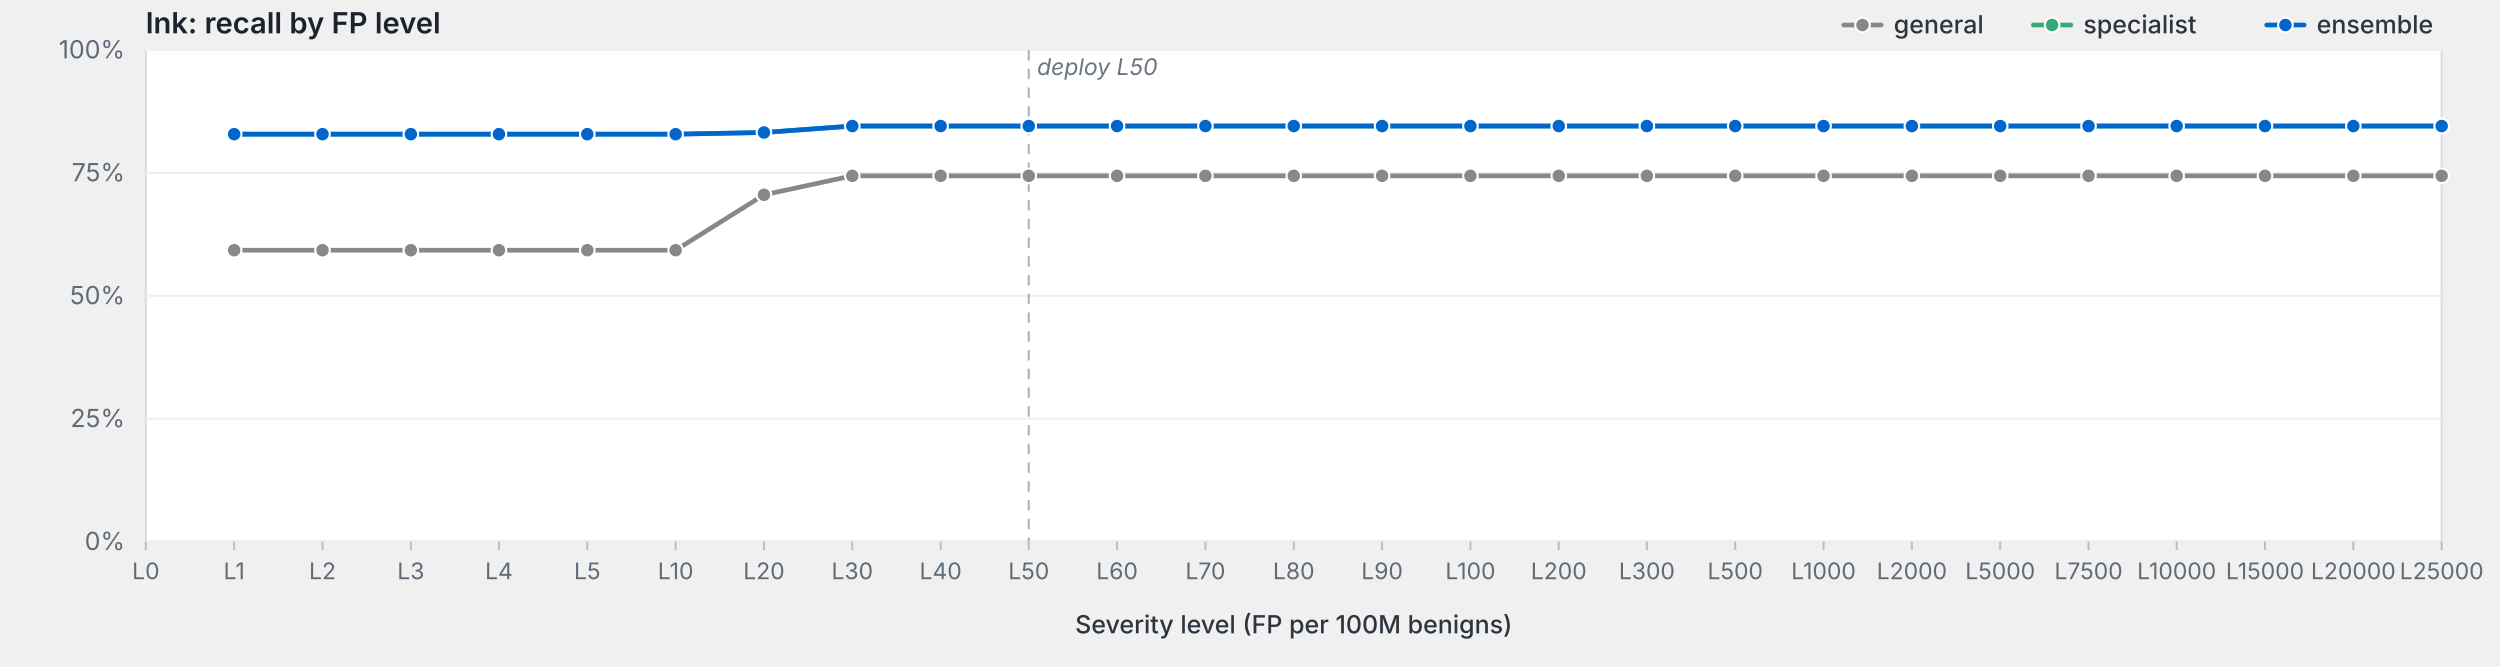
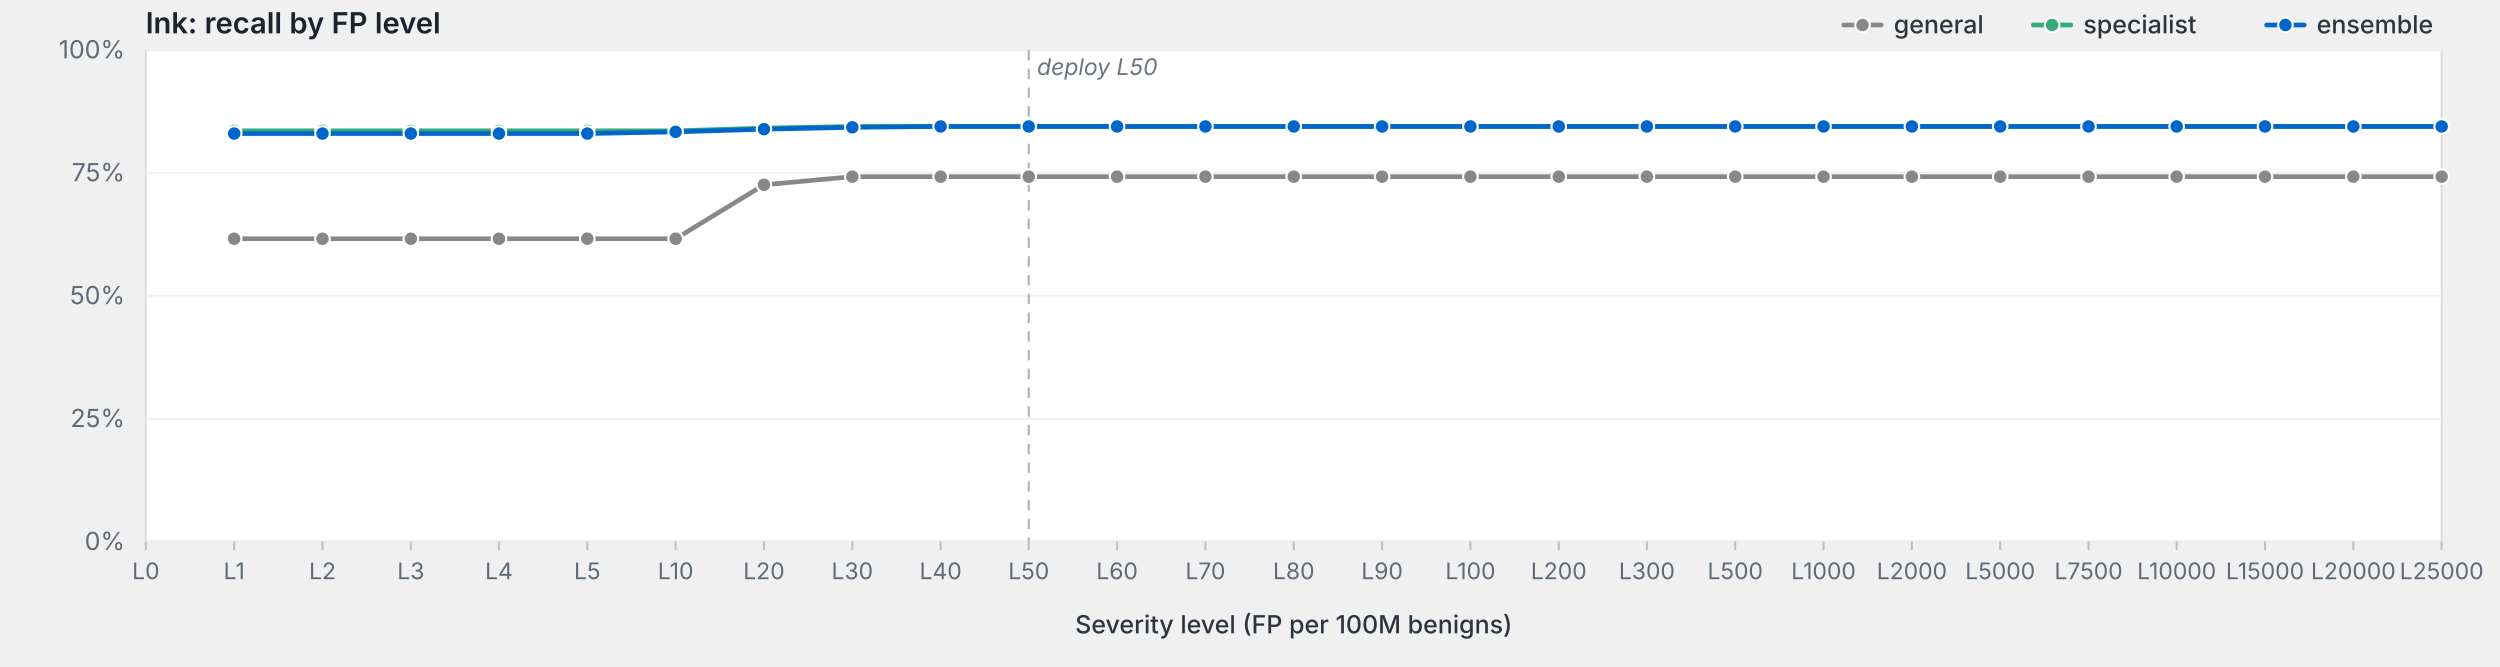
<svg xmlns="http://www.w3.org/2000/svg" viewBox="0 0 1200 320" width="1200" height="320" preserveAspectRatio="xMidYMid meet" role="img" aria-label="lnk: recall by FP level">
  <style>svg { background: #fdfdfd; }.frame { fill: #fff; stroke: #d8dde3; stroke-width: 1; }.grid { stroke: #eef0f3; stroke-width: 1; }.tick { stroke: #b8bfc7; stroke-width: 1; }.axis-label { fill: #5f6b78; font-family: -apple-system, BlinkMacSystemFont, "Segoe UI", system-ui, sans-serif; font-size: 12px; }.x-label { fill: #5f6b78; font-family: -apple-system, BlinkMacSystemFont, "Segoe UI", system-ui, sans-serif; font-size: 11px; }.axis-title { fill: #2d3540; font-family: -apple-system, BlinkMacSystemFont, "Segoe UI", system-ui, sans-serif; font-size: 12px; font-weight: 500; }.title { fill: #1a232e; font-family: -apple-system, BlinkMacSystemFont, "Segoe UI", system-ui, sans-serif; font-size: 14px; font-weight: 600; }.deploy-marker { stroke: #aab2bd; stroke-width: 1; stroke-dasharray: 5,4; }.deploy-label { fill: #6b7480; font-family: -apple-system, BlinkMacSystemFont, "Segoe UI", system-ui, sans-serif; font-size: 11px; font-style: italic; }.curve { fill: none; stroke-width: 2.25; stroke-linejoin: round; stroke-linecap: round; }.marker { stroke: #fff; stroke-width: 1; }.legend-text { fill: #2d3540; font-family: -apple-system, BlinkMacSystemFont, "Segoe UI", system-ui, sans-serif; font-size: 12px; font-weight: 500; }</style>
  <text class="title" x="70" y="16">lnk: recall by FP level</text>
  <rect class="frame" x="70" y="24" width="1102" height="236" />
  <line class="grid" x1="70" y1="260.0" x2="1172" y2="260.0" />
  <text class="axis-label" x="60" y="264.0" text-anchor="end">0%</text>
  <line class="grid" x1="70" y1="201.0" x2="1172" y2="201.0" />
  <text class="axis-label" x="60" y="205.0" text-anchor="end">25%</text>
  <line class="grid" x1="70" y1="142.0" x2="1172" y2="142.0" />
  <text class="axis-label" x="60" y="146.0" text-anchor="end">50%</text>
  <line class="grid" x1="70" y1="83.0" x2="1172" y2="83.0" />
  <text class="axis-label" x="60" y="87.0" text-anchor="end">75%</text>
  <line class="grid" x1="70" y1="24.0" x2="1172" y2="24.0" />
  <text class="axis-label" x="60" y="28.0" text-anchor="end">100%</text>
  <line class="deploy-marker" x1="493.8" y1="24" x2="493.8" y2="260" />
  <text class="deploy-label" x="497.8" y="36" text-anchor="start">deploy L50</text>
  <line class="tick" x1="70.0" y1="260" x2="70.0" y2="264" />
  <text class="x-label" x="70.0" y="278" text-anchor="middle">L0</text>
  <line class="tick" x1="112.4" y1="260" x2="112.4" y2="264" />
  <text class="x-label" x="112.4" y="278" text-anchor="middle">L1</text>
  <line class="tick" x1="154.8" y1="260" x2="154.8" y2="264" />
  <text class="x-label" x="154.8" y="278" text-anchor="middle">L2</text>
  <line class="tick" x1="197.2" y1="260" x2="197.2" y2="264" />
  <text class="x-label" x="197.2" y="278" text-anchor="middle">L3</text>
  <line class="tick" x1="239.5" y1="260" x2="239.5" y2="264" />
  <text class="x-label" x="239.5" y="278" text-anchor="middle">L4</text>
  <line class="tick" x1="281.9" y1="260" x2="281.9" y2="264" />
  <text class="x-label" x="281.9" y="278" text-anchor="middle">L5</text>
  <line class="tick" x1="324.3" y1="260" x2="324.3" y2="264" />
  <text class="x-label" x="324.3" y="278" text-anchor="middle">L10</text>
  <line class="tick" x1="366.7" y1="260" x2="366.7" y2="264" />
  <text class="x-label" x="366.7" y="278" text-anchor="middle">L20</text>
  <line class="tick" x1="409.1" y1="260" x2="409.1" y2="264" />
  <text class="x-label" x="409.1" y="278" text-anchor="middle">L30</text>
  <line class="tick" x1="451.5" y1="260" x2="451.5" y2="264" />
  <text class="x-label" x="451.5" y="278" text-anchor="middle">L40</text>
  <line class="tick" x1="493.8" y1="260" x2="493.8" y2="264" />
  <text class="x-label" x="493.8" y="278" text-anchor="middle">L50</text>
  <line class="tick" x1="536.2" y1="260" x2="536.2" y2="264" />
  <text class="x-label" x="536.2" y="278" text-anchor="middle">L60</text>
  <line class="tick" x1="578.6" y1="260" x2="578.6" y2="264" />
  <text class="x-label" x="578.6" y="278" text-anchor="middle">L70</text>
  <line class="tick" x1="621.0" y1="260" x2="621.0" y2="264" />
  <text class="x-label" x="621.0" y="278" text-anchor="middle">L80</text>
  <line class="tick" x1="663.4" y1="260" x2="663.4" y2="264" />
  <text class="x-label" x="663.4" y="278" text-anchor="middle">L90</text>
  <line class="tick" x1="705.8" y1="260" x2="705.8" y2="264" />
  <text class="x-label" x="705.8" y="278" text-anchor="middle">L100</text>
  <line class="tick" x1="748.2" y1="260" x2="748.2" y2="264" />
  <text class="x-label" x="748.2" y="278" text-anchor="middle">L200</text>
  <line class="tick" x1="790.5" y1="260" x2="790.5" y2="264" />
  <text class="x-label" x="790.5" y="278" text-anchor="middle">L300</text>
  <line class="tick" x1="832.9" y1="260" x2="832.9" y2="264" />
  <text class="x-label" x="832.9" y="278" text-anchor="middle">L500</text>
  <line class="tick" x1="875.3" y1="260" x2="875.3" y2="264" />
  <text class="x-label" x="875.3" y="278" text-anchor="middle">L1000</text>
  <line class="tick" x1="917.7" y1="260" x2="917.7" y2="264" />
  <text class="x-label" x="917.7" y="278" text-anchor="middle">L2000</text>
  <line class="tick" x1="960.1" y1="260" x2="960.1" y2="264" />
  <text class="x-label" x="960.1" y="278" text-anchor="middle">L5000</text>
  <line class="tick" x1="1002.5" y1="260" x2="1002.5" y2="264" />
  <text class="x-label" x="1002.5" y="278" text-anchor="middle">L7500</text>
  <line class="tick" x1="1044.8" y1="260" x2="1044.8" y2="264" />
  <text class="x-label" x="1044.8" y="278" text-anchor="middle">L10000</text>
  <line class="tick" x1="1087.2" y1="260" x2="1087.2" y2="264" />
  <text class="x-label" x="1087.2" y="278" text-anchor="middle">L15000</text>
  <line class="tick" x1="1129.6" y1="260" x2="1129.6" y2="264" />
  <text class="x-label" x="1129.6" y="278" text-anchor="middle">L20000</text>
  <line class="tick" x1="1172.0" y1="260" x2="1172.0" y2="264" />
  <text class="x-label" x="1172.0" y="278" text-anchor="middle">L25000</text>
  <text class="axis-title" x="621.0" y="304" text-anchor="middle">Severity level (FP per 100M benigns)</text>
-   <path class="curve" d="M112.4,120.1 L154.8,120.1 L197.2,120.1 L239.5,120.1 L281.9,120.1 L324.3,120.1 L366.7,93.5 L409.1,84.4 L451.5,84.4 L493.8,84.4 L536.2,84.4 L578.6,84.4 L621.0,84.4 L663.4,84.4 L705.8,84.4 L748.2,84.4 L790.5,84.4 L832.9,84.4 L875.3,84.4 L917.7,84.4 L960.1,84.4 L1002.5,84.4 L1044.8,84.4 L1087.2,84.4 L1129.6,84.4 L1172.0,84.4" stroke="#888" />
-   <circle class="marker" cx="112.4" cy="120.1" r="3.5" fill="#888" />
-   <circle class="marker" cx="154.8" cy="120.1" r="3.5" fill="#888" />
-   <circle class="marker" cx="197.2" cy="120.1" r="3.5" fill="#888" />
-   <circle class="marker" cx="239.5" cy="120.1" r="3.5" fill="#888" />
-   <circle class="marker" cx="281.9" cy="120.1" r="3.5" fill="#888" />
-   <circle class="marker" cx="324.3" cy="120.1" r="3.5" fill="#888" />
-   <circle class="marker" cx="366.7" cy="93.5" r="3.5" fill="#888" />
-   <circle class="marker" cx="409.1" cy="84.4" r="3.5" fill="#888" />
-   <circle class="marker" cx="451.5" cy="84.4" r="3.5" fill="#888" />
-   <circle class="marker" cx="493.8" cy="84.4" r="3.5" fill="#888" />
-   <circle class="marker" cx="536.2" cy="84.4" r="3.5" fill="#888" />
-   <circle class="marker" cx="578.6" cy="84.4" r="3.5" fill="#888" />
-   <circle class="marker" cx="621.0" cy="84.4" r="3.5" fill="#888" />
-   <circle class="marker" cx="663.4" cy="84.4" r="3.5" fill="#888" />
-   <circle class="marker" cx="705.8" cy="84.4" r="3.5" fill="#888" />
-   <circle class="marker" cx="748.2" cy="84.4" r="3.5" fill="#888" />
-   <circle class="marker" cx="790.5" cy="84.4" r="3.5" fill="#888" />
-   <circle class="marker" cx="832.9" cy="84.4" r="3.5" fill="#888" />
-   <circle class="marker" cx="875.3" cy="84.4" r="3.5" fill="#888" />
-   <circle class="marker" cx="917.7" cy="84.4" r="3.5" fill="#888" />
-   <circle class="marker" cx="960.1" cy="84.4" r="3.5" fill="#888" />
-   <circle class="marker" cx="1002.5" cy="84.4" r="3.5" fill="#888" />
-   <circle class="marker" cx="1044.8" cy="84.4" r="3.5" fill="#888" />
-   <circle class="marker" cx="1087.2" cy="84.4" r="3.5" fill="#888" />
-   <circle class="marker" cx="1129.6" cy="84.4" r="3.5" fill="#888" />
-   <circle class="marker" cx="1172.0" cy="84.4" r="3.5" fill="#888" />
-   <path class="curve" d="M112.4,64.4 L154.8,64.4 L197.2,64.4 L239.5,64.4 L281.9,64.4 L324.3,64.4 L366.7,63.6 L409.1,60.5 L451.5,60.5 L493.8,60.5 L536.2,60.5 L578.6,60.5 L621.0,60.5 L663.4,60.5 L705.8,60.5 L748.2,60.5 L790.5,60.5 L832.9,60.5 L875.3,60.5 L917.7,60.5 L960.1,60.5 L1002.5,60.5 L1044.8,60.5 L1087.2,60.5 L1129.6,60.5 L1172.0,60.5" stroke="#3a7" />
-   <circle class="marker" cx="112.4" cy="64.4" r="3.5" fill="#3a7" />
-   <circle class="marker" cx="154.8" cy="64.4" r="3.5" fill="#3a7" />
-   <circle class="marker" cx="197.2" cy="64.4" r="3.5" fill="#3a7" />
-   <circle class="marker" cx="239.5" cy="64.4" r="3.5" fill="#3a7" />
-   <circle class="marker" cx="281.9" cy="64.4" r="3.5" fill="#3a7" />
-   <circle class="marker" cx="324.3" cy="64.4" r="3.5" fill="#3a7" />
-   <circle class="marker" cx="366.7" cy="63.6" r="3.5" fill="#3a7" />
-   <circle class="marker" cx="409.1" cy="60.5" r="3.5" fill="#3a7" />
-   <circle class="marker" cx="451.5" cy="60.5" r="3.5" fill="#3a7" />
-   <circle class="marker" cx="493.8" cy="60.5" r="3.5" fill="#3a7" />
-   <circle class="marker" cx="536.2" cy="60.5" r="3.5" fill="#3a7" />
-   <circle class="marker" cx="578.6" cy="60.5" r="3.5" fill="#3a7" />
-   <circle class="marker" cx="621.0" cy="60.5" r="3.5" fill="#3a7" />
-   <circle class="marker" cx="663.4" cy="60.5" r="3.5" fill="#3a7" />
-   <circle class="marker" cx="705.8" cy="60.5" r="3.5" fill="#3a7" />
-   <circle class="marker" cx="748.2" cy="60.5" r="3.5" fill="#3a7" />
-   <circle class="marker" cx="790.5" cy="60.5" r="3.5" fill="#3a7" />
-   <circle class="marker" cx="832.9" cy="60.5" r="3.5" fill="#3a7" />
-   <circle class="marker" cx="875.3" cy="60.5" r="3.5" fill="#3a7" />
-   <circle class="marker" cx="917.7" cy="60.5" r="3.5" fill="#3a7" />
-   <circle class="marker" cx="960.1" cy="60.5" r="3.5" fill="#3a7" />
-   <circle class="marker" cx="1002.5" cy="60.5" r="3.5" fill="#3a7" />
-   <circle class="marker" cx="1044.8" cy="60.5" r="3.5" fill="#3a7" />
-   <circle class="marker" cx="1087.2" cy="60.5" r="3.5" fill="#3a7" />
-   <circle class="marker" cx="1129.6" cy="60.5" r="3.5" fill="#3a7" />
-   <circle class="marker" cx="1172.0" cy="60.5" r="3.5" fill="#3a7" />
-   <path class="curve" d="M112.4,64.4 L154.8,64.4 L197.2,64.4 L239.5,64.4 L281.9,64.4 L324.3,64.4 L366.7,63.6 L409.1,60.5 L451.5,60.5 L493.8,60.5 L536.2,60.5 L578.6,60.5 L621.0,60.5 L663.4,60.5 L705.8,60.5 L748.2,60.5 L790.5,60.5 L832.9,60.5 L875.3,60.5 L917.7,60.5 L960.1,60.5 L1002.5,60.5 L1044.8,60.5 L1087.2,60.5 L1129.6,60.5 L1172.0,60.5" stroke="#06c" />
-   <circle class="marker" cx="112.4" cy="64.4" r="3.5" fill="#06c" />
-   <circle class="marker" cx="154.8" cy="64.4" r="3.5" fill="#06c" />
-   <circle class="marker" cx="197.2" cy="64.4" r="3.5" fill="#06c" />
-   <circle class="marker" cx="239.5" cy="64.4" r="3.5" fill="#06c" />
-   <circle class="marker" cx="281.9" cy="64.4" r="3.5" fill="#06c" />
-   <circle class="marker" cx="324.3" cy="64.4" r="3.5" fill="#06c" />
-   <circle class="marker" cx="366.7" cy="63.6" r="3.5" fill="#06c" />
-   <circle class="marker" cx="409.1" cy="60.5" r="3.5" fill="#06c" />
-   <circle class="marker" cx="451.5" cy="60.5" r="3.5" fill="#06c" />
-   <circle class="marker" cx="493.8" cy="60.5" r="3.5" fill="#06c" />
-   <circle class="marker" cx="536.2" cy="60.5" r="3.5" fill="#06c" />
-   <circle class="marker" cx="578.6" cy="60.5" r="3.5" fill="#06c" />
-   <circle class="marker" cx="621.0" cy="60.5" r="3.5" fill="#06c" />
-   <circle class="marker" cx="663.4" cy="60.5" r="3.5" fill="#06c" />
-   <circle class="marker" cx="705.8" cy="60.5" r="3.5" fill="#06c" />
-   <circle class="marker" cx="748.2" cy="60.5" r="3.5" fill="#06c" />
-   <circle class="marker" cx="790.5" cy="60.5" r="3.5" fill="#06c" />
-   <circle class="marker" cx="832.9" cy="60.5" r="3.5" fill="#06c" />
-   <circle class="marker" cx="875.3" cy="60.5" r="3.5" fill="#06c" />
-   <circle class="marker" cx="917.7" cy="60.5" r="3.5" fill="#06c" />
-   <circle class="marker" cx="960.1" cy="60.5" r="3.5" fill="#06c" />
-   <circle class="marker" cx="1002.5" cy="60.5" r="3.5" fill="#06c" />
-   <circle class="marker" cx="1044.8" cy="60.5" r="3.5" fill="#06c" />
-   <circle class="marker" cx="1087.2" cy="60.5" r="3.5" fill="#06c" />
-   <circle class="marker" cx="1129.6" cy="60.5" r="3.5" fill="#06c" />
-   <circle class="marker" cx="1172.0" cy="60.5" r="3.5" fill="#06c" />
+   <path class="curve" d="M112.4,114.6 L154.8,114.6 L197.2,114.6 L239.5,114.6 L281.9,114.6 L324.3,114.6 L366.7,88.7 L409.1,84.8 L451.5,84.8 L493.8,84.8 L536.2,84.8 L578.6,84.8 L621.0,84.8 L663.4,84.8 L705.8,84.8 L748.2,84.8 L790.5,84.8 L832.9,84.8 L875.3,84.8 L917.7,84.8 L960.1,84.8 L1002.5,84.8 L1044.8,84.8 L1087.2,84.8 L1129.6,84.8 L1172.0,84.8" stroke="#888" />
+   <circle class="marker" cx="112.4" cy="114.6" r="3.5" fill="#888" />
+   <circle class="marker" cx="154.8" cy="114.6" r="3.5" fill="#888" />
+   <circle class="marker" cx="197.2" cy="114.6" r="3.5" fill="#888" />
+   <circle class="marker" cx="239.5" cy="114.6" r="3.5" fill="#888" />
+   <circle class="marker" cx="281.9" cy="114.6" r="3.5" fill="#888" />
+   <circle class="marker" cx="324.3" cy="114.6" r="3.5" fill="#888" />
+   <circle class="marker" cx="366.7" cy="88.7" r="3.5" fill="#888" />
+   <circle class="marker" cx="409.1" cy="84.8" r="3.5" fill="#888" />
+   <circle class="marker" cx="451.5" cy="84.8" r="3.5" fill="#888" />
+   <circle class="marker" cx="493.8" cy="84.8" r="3.5" fill="#888" />
+   <circle class="marker" cx="536.2" cy="84.8" r="3.5" fill="#888" />
+   <circle class="marker" cx="578.6" cy="84.8" r="3.5" fill="#888" />
+   <circle class="marker" cx="621.0" cy="84.8" r="3.5" fill="#888" />
+   <circle class="marker" cx="663.4" cy="84.8" r="3.5" fill="#888" />
+   <circle class="marker" cx="705.8" cy="84.8" r="3.5" fill="#888" />
+   <circle class="marker" cx="748.2" cy="84.8" r="3.5" fill="#888" />
+   <circle class="marker" cx="790.5" cy="84.8" r="3.5" fill="#888" />
+   <circle class="marker" cx="832.9" cy="84.8" r="3.5" fill="#888" />
+   <circle class="marker" cx="875.3" cy="84.8" r="3.5" fill="#888" />
+   <circle class="marker" cx="917.7" cy="84.8" r="3.5" fill="#888" />
+   <circle class="marker" cx="960.1" cy="84.8" r="3.5" fill="#888" />
+   <circle class="marker" cx="1002.5" cy="84.8" r="3.5" fill="#888" />
+   <circle class="marker" cx="1044.8" cy="84.8" r="3.5" fill="#888" />
+   <circle class="marker" cx="1087.2" cy="84.8" r="3.5" fill="#888" />
+   <circle class="marker" cx="1129.6" cy="84.8" r="3.5" fill="#888" />
+   <circle class="marker" cx="1172.0" cy="84.8" r="3.5" fill="#888" />
+   <path class="curve" d="M112.4,62.8 L154.8,62.8 L197.2,62.8 L239.5,62.8 L281.9,62.8 L324.3,62.8 L366.7,61.5 L409.1,60.7 L451.5,60.7 L493.8,60.7 L536.2,60.7 L578.6,60.7 L621.0,60.7 L663.4,60.7 L705.8,60.7 L748.2,60.7 L790.5,60.7 L832.9,60.7 L875.3,60.7 L917.7,60.7 L960.1,60.7 L1002.5,60.7 L1044.8,60.7 L1087.2,60.7 L1129.6,60.7 L1172.0,60.7" stroke="#3a7" />
+   <circle class="marker" cx="112.4" cy="62.8" r="3.5" fill="#3a7" />
+   <circle class="marker" cx="154.8" cy="62.8" r="3.5" fill="#3a7" />
+   <circle class="marker" cx="197.2" cy="62.8" r="3.5" fill="#3a7" />
+   <circle class="marker" cx="239.5" cy="62.8" r="3.5" fill="#3a7" />
+   <circle class="marker" cx="281.9" cy="62.8" r="3.5" fill="#3a7" />
+   <circle class="marker" cx="324.3" cy="62.8" r="3.5" fill="#3a7" />
+   <circle class="marker" cx="366.7" cy="61.5" r="3.5" fill="#3a7" />
+   <circle class="marker" cx="409.1" cy="60.7" r="3.5" fill="#3a7" />
+   <circle class="marker" cx="451.5" cy="60.7" r="3.5" fill="#3a7" />
+   <circle class="marker" cx="493.8" cy="60.7" r="3.5" fill="#3a7" />
+   <circle class="marker" cx="536.2" cy="60.7" r="3.5" fill="#3a7" />
+   <circle class="marker" cx="578.6" cy="60.7" r="3.5" fill="#3a7" />
+   <circle class="marker" cx="621.0" cy="60.7" r="3.5" fill="#3a7" />
+   <circle class="marker" cx="663.4" cy="60.7" r="3.5" fill="#3a7" />
+   <circle class="marker" cx="705.8" cy="60.7" r="3.5" fill="#3a7" />
+   <circle class="marker" cx="748.2" cy="60.7" r="3.5" fill="#3a7" />
+   <circle class="marker" cx="790.5" cy="60.7" r="3.5" fill="#3a7" />
+   <circle class="marker" cx="832.9" cy="60.7" r="3.5" fill="#3a7" />
+   <circle class="marker" cx="875.3" cy="60.7" r="3.5" fill="#3a7" />
+   <circle class="marker" cx="917.7" cy="60.7" r="3.5" fill="#3a7" />
+   <circle class="marker" cx="960.1" cy="60.7" r="3.5" fill="#3a7" />
+   <circle class="marker" cx="1002.5" cy="60.7" r="3.5" fill="#3a7" />
+   <circle class="marker" cx="1044.8" cy="60.7" r="3.5" fill="#3a7" />
+   <circle class="marker" cx="1087.2" cy="60.7" r="3.5" fill="#3a7" />
+   <circle class="marker" cx="1129.6" cy="60.7" r="3.5" fill="#3a7" />
+   <circle class="marker" cx="1172.0" cy="60.7" r="3.5" fill="#3a7" />
+   <path class="curve" d="M112.4,64.1 L154.8,64.1 L197.2,64.1 L239.5,64.1 L281.9,64.1 L324.3,63.3 L366.7,62.0 L409.1,61.1 L451.5,60.7 L493.8,60.7 L536.2,60.7 L578.6,60.7 L621.0,60.7 L663.4,60.7 L705.8,60.7 L748.2,60.7 L790.5,60.7 L832.9,60.7 L875.3,60.7 L917.7,60.7 L960.1,60.7 L1002.5,60.7 L1044.8,60.7 L1087.2,60.7 L1129.6,60.7 L1172.0,60.7" stroke="#06c" />
+   <circle class="marker" cx="112.4" cy="64.1" r="3.5" fill="#06c" />
+   <circle class="marker" cx="154.8" cy="64.1" r="3.5" fill="#06c" />
+   <circle class="marker" cx="197.2" cy="64.1" r="3.5" fill="#06c" />
+   <circle class="marker" cx="239.5" cy="64.1" r="3.5" fill="#06c" />
+   <circle class="marker" cx="281.9" cy="64.1" r="3.5" fill="#06c" />
+   <circle class="marker" cx="324.3" cy="63.3" r="3.5" fill="#06c" />
+   <circle class="marker" cx="366.7" cy="62.0" r="3.5" fill="#06c" />
+   <circle class="marker" cx="409.1" cy="61.1" r="3.5" fill="#06c" />
+   <circle class="marker" cx="451.5" cy="60.7" r="3.5" fill="#06c" />
+   <circle class="marker" cx="493.8" cy="60.7" r="3.5" fill="#06c" />
+   <circle class="marker" cx="536.2" cy="60.7" r="3.5" fill="#06c" />
+   <circle class="marker" cx="578.6" cy="60.7" r="3.5" fill="#06c" />
+   <circle class="marker" cx="621.0" cy="60.7" r="3.5" fill="#06c" />
+   <circle class="marker" cx="663.4" cy="60.7" r="3.5" fill="#06c" />
+   <circle class="marker" cx="705.8" cy="60.7" r="3.5" fill="#06c" />
+   <circle class="marker" cx="748.2" cy="60.7" r="3.5" fill="#06c" />
+   <circle class="marker" cx="790.5" cy="60.7" r="3.5" fill="#06c" />
+   <circle class="marker" cx="832.9" cy="60.7" r="3.5" fill="#06c" />
+   <circle class="marker" cx="875.3" cy="60.7" r="3.5" fill="#06c" />
+   <circle class="marker" cx="917.7" cy="60.7" r="3.5" fill="#06c" />
+   <circle class="marker" cx="960.1" cy="60.7" r="3.5" fill="#06c" />
+   <circle class="marker" cx="1002.5" cy="60.7" r="3.5" fill="#06c" />
+   <circle class="marker" cx="1044.8" cy="60.7" r="3.5" fill="#06c" />
+   <circle class="marker" cx="1087.2" cy="60.7" r="3.5" fill="#06c" />
+   <circle class="marker" cx="1129.6" cy="60.7" r="3.5" fill="#06c" />
+   <circle class="marker" cx="1172.0" cy="60.7" r="3.5" fill="#06c" />
  <line x1="1088.0" y1="12.0" x2="1106.0" y2="12.0" stroke="#06c" stroke-width="2.25" stroke-linecap="round" />
  <circle cx="1097.0" cy="12.0" r="3.5" fill="#06c" stroke="#fff" stroke-width="1" />
  <text class="legend-text" x="1112.0" y="16.0">ensemble</text>
  <line x1="976.0" y1="12.0" x2="994.0" y2="12.0" stroke="#3a7" stroke-width="2.25" stroke-linecap="round" />
  <circle cx="985.0" cy="12.0" r="3.5" fill="#3a7" stroke="#fff" stroke-width="1" />
  <text class="legend-text" x="1000.0" y="16.0">specialist</text>
  <line x1="885.0" y1="12.0" x2="903.0" y2="12.0" stroke="#888" stroke-width="2.25" stroke-linecap="round" />
  <circle cx="894.0" cy="12.0" r="3.5" fill="#888" stroke="#fff" stroke-width="1" />
  <text class="legend-text" x="909.0" y="16.0">general</text>
</svg>
